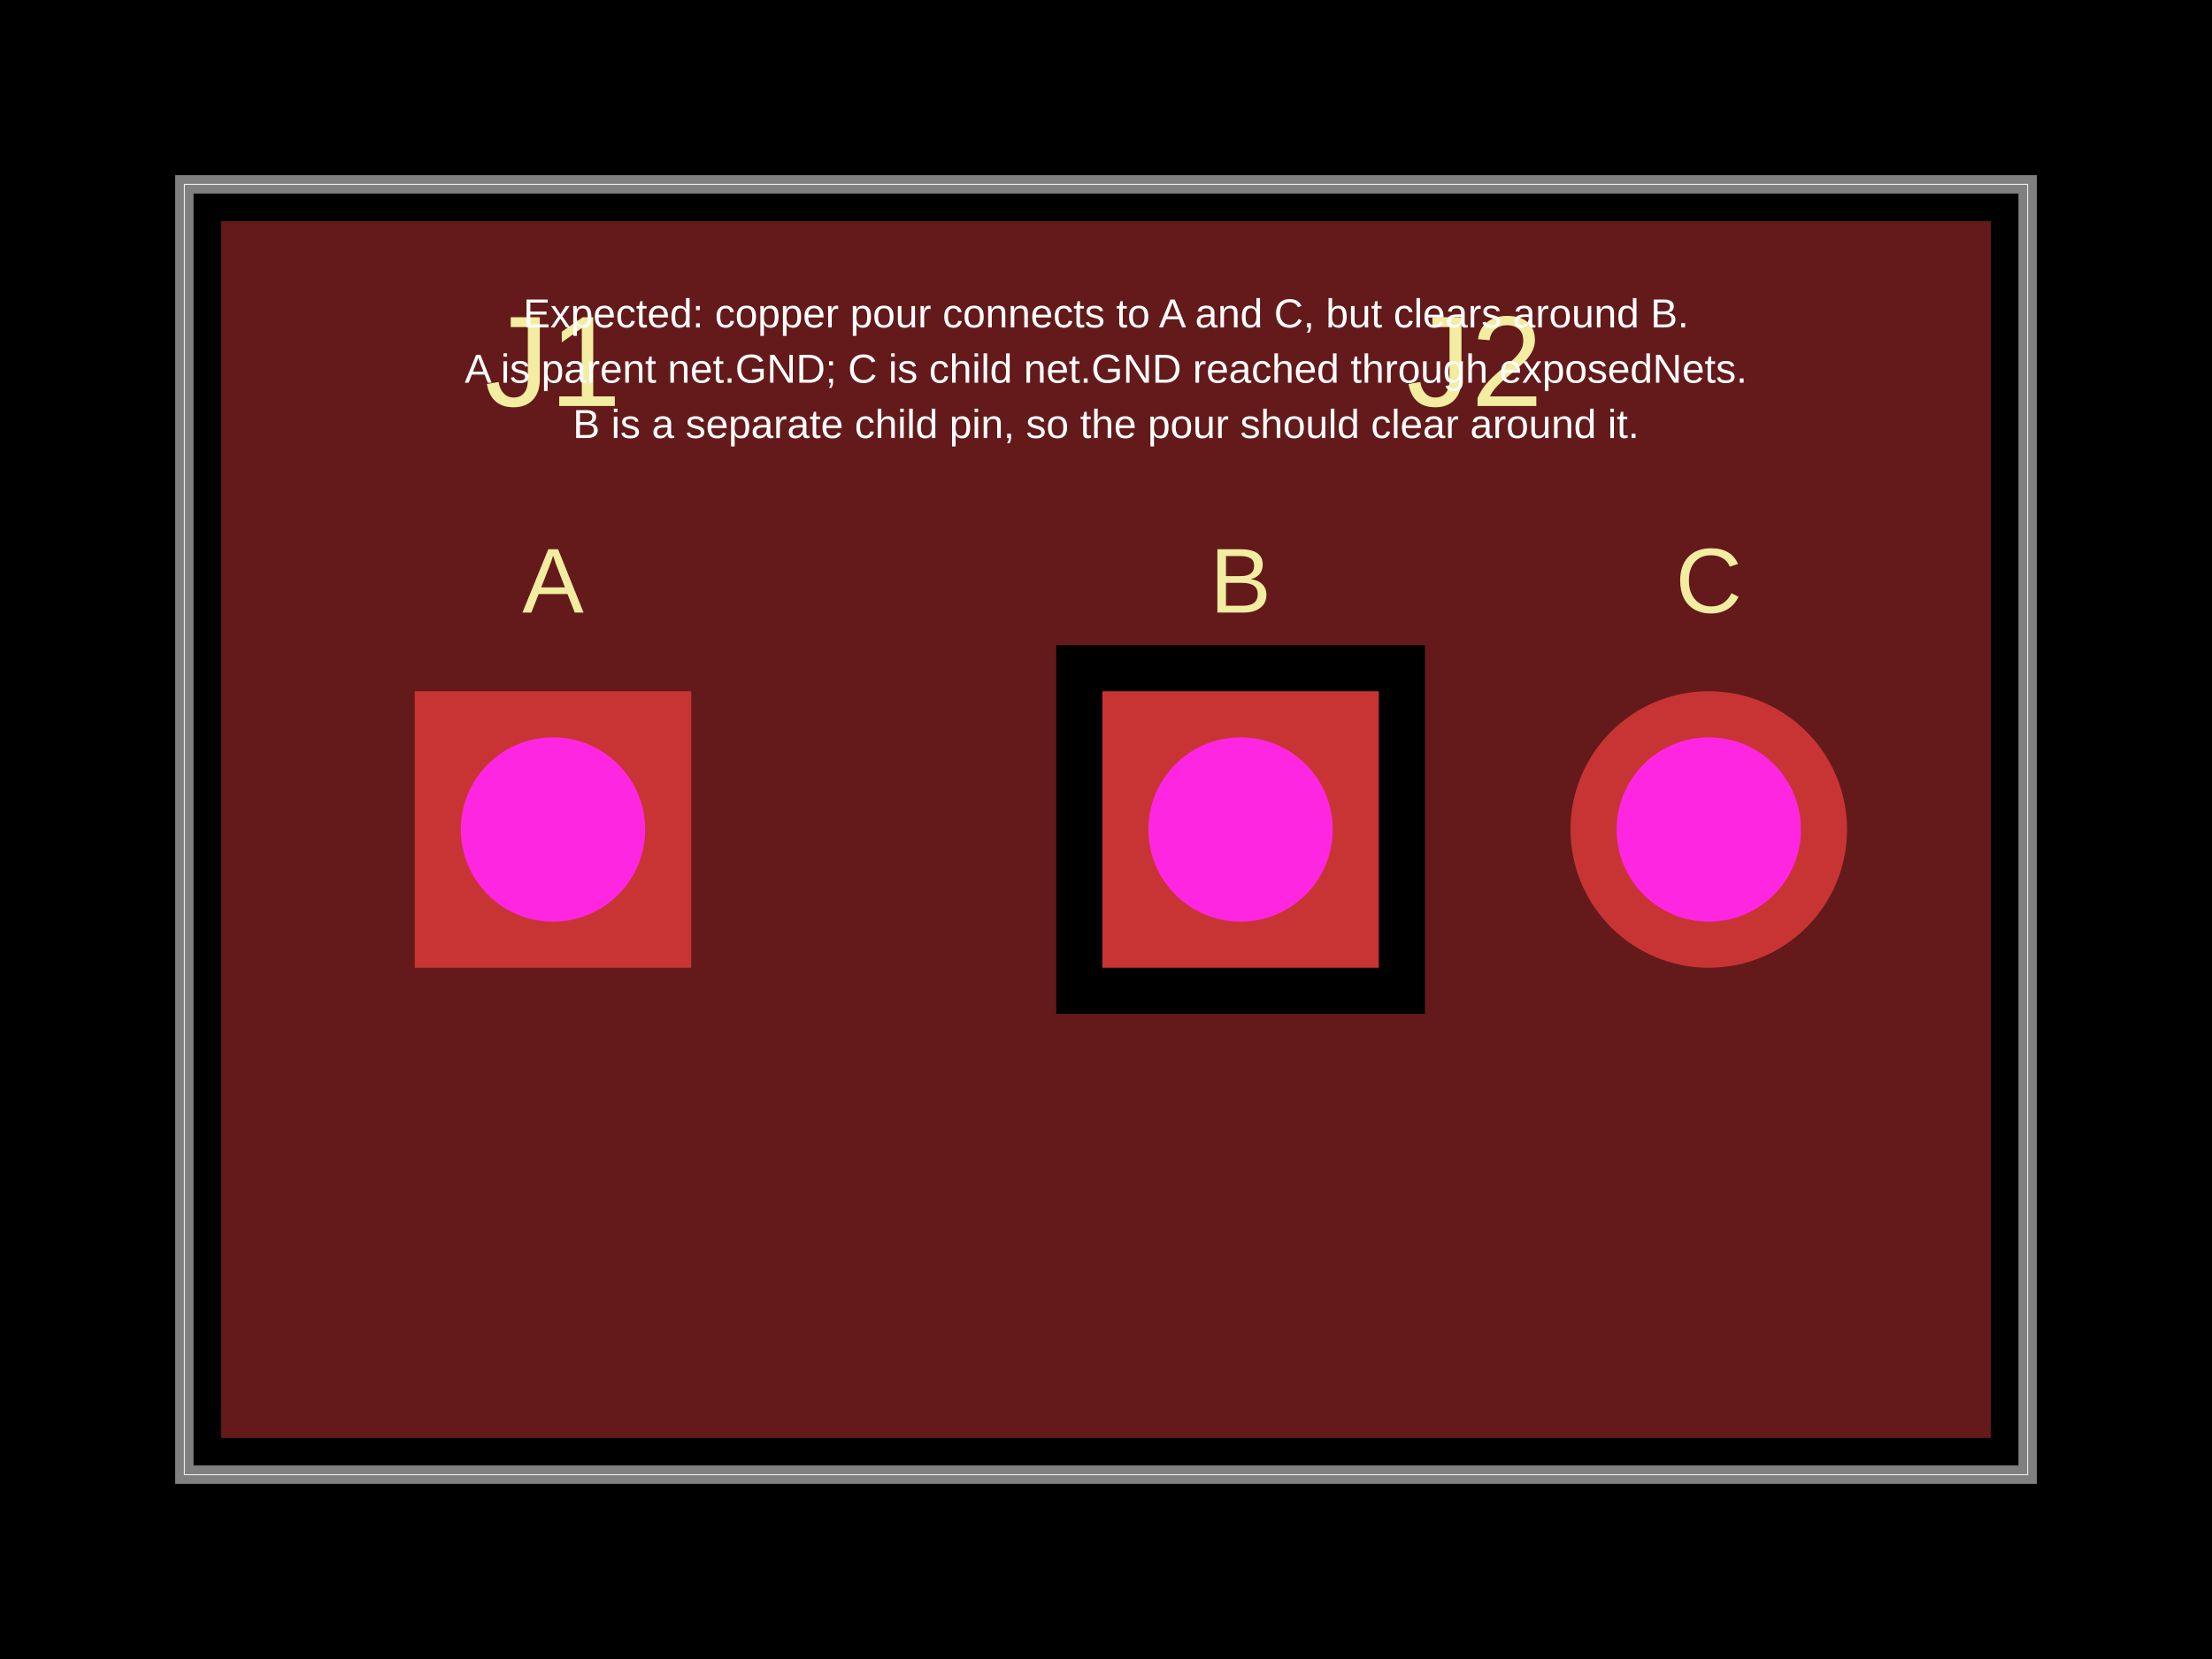
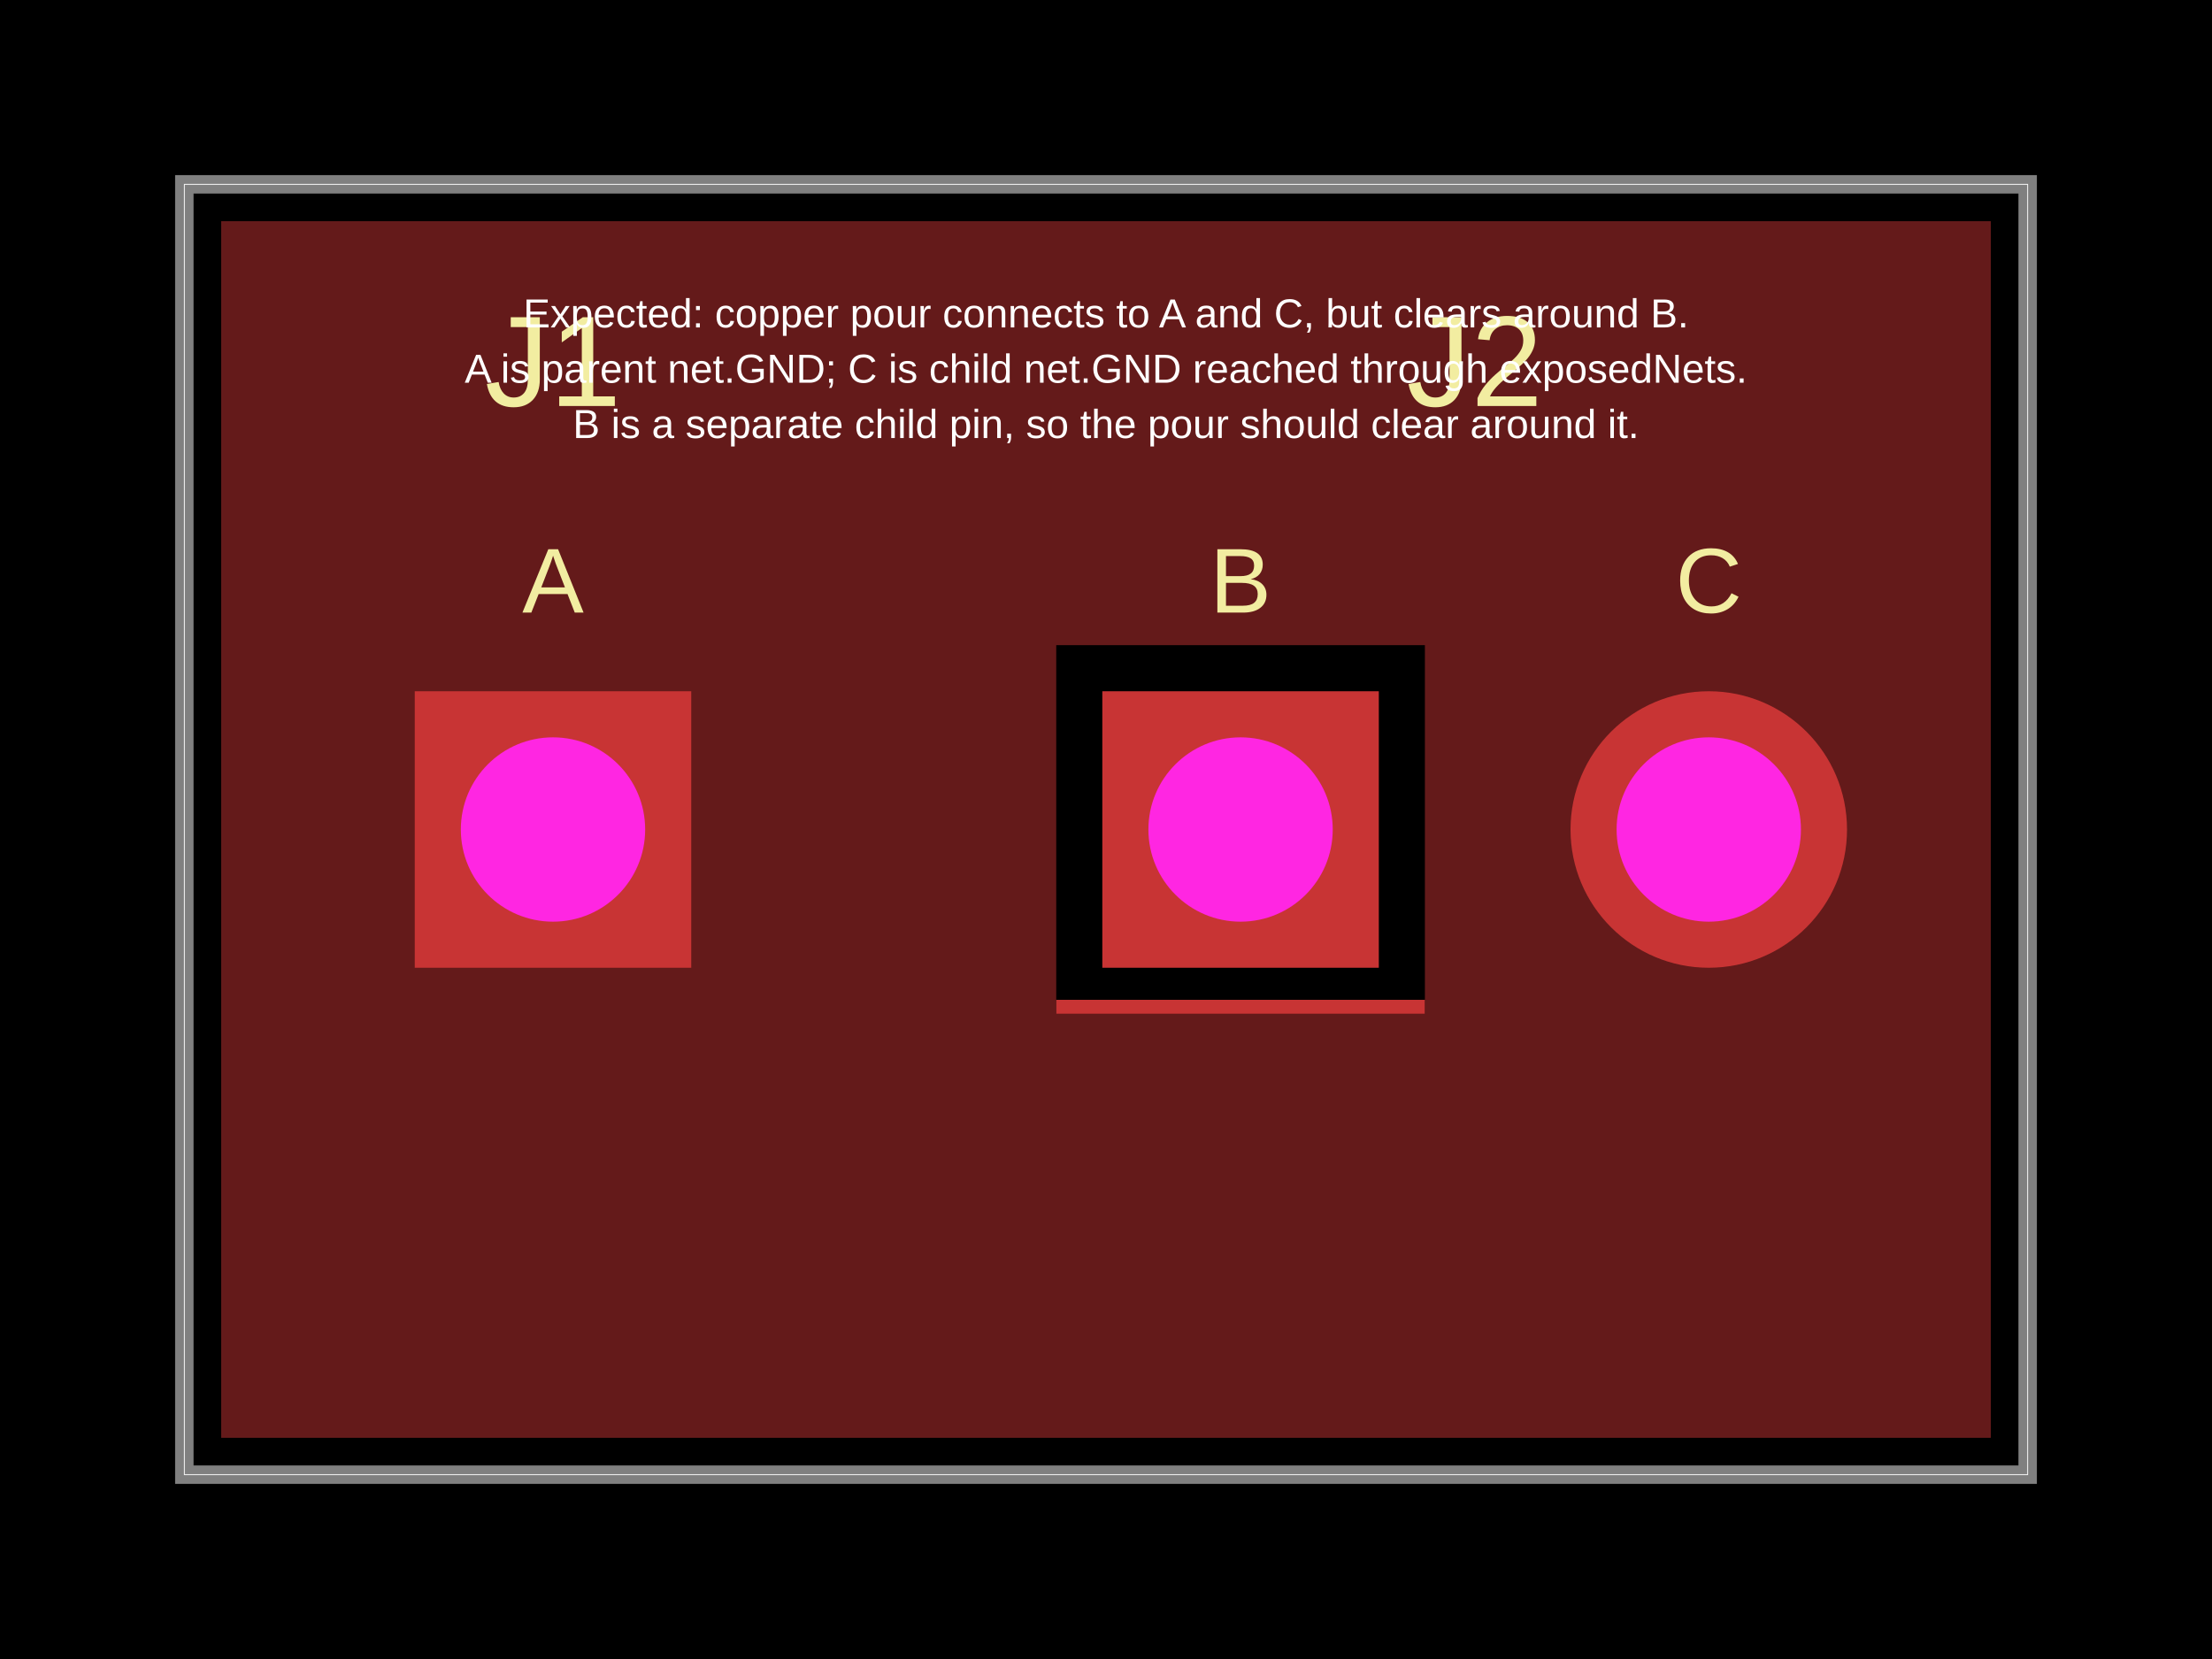
- <svg xmlns="http://www.w3.org/2000/svg" width="800" height="600" data-software-used-string="@tscircuit/core@0.0.1503">
+ <svg xmlns="http://www.w3.org/2000/svg" width="800" height="600" data-software-used-string="@tscircuit/core@0.0.1893">
  <style />
+   <defs class="copper-pour-trace-mask-defs">
+     <mask id="copper-pour-trace-mask-top" maskUnits="userSpaceOnUse" x="0" y="0" width="800" height="600">
+       <rect x="0" y="0" width="800" height="600" fill="#fff" />
+       <path d="M 720 520 L 80 520 L 80 80 L 720 80 L 720 520 Z M 382 366.667 L 515.333 366.667 L 515.333 233.333 L 382 233.333 L 382 366.667 Z" fill-rule="evenodd" fill="#000" />
+     </mask>
+   </defs>
  <rect class="boundary" x="0" y="0" fill="#000" width="800" height="600" data-type="pcb_background" data-pcb-layer="global" />
  <rect class="pcb-boundary" fill="none" stroke="#fff" stroke-width="0.3" x="66.667" y="66.667" width="666.667" height="466.667" data-type="pcb_boundary" data-pcb-layer="global" />
  <path class="pcb-board" d="M 66.667 533.333 L 733.333 533.333 L 733.333 66.667 L 66.667 66.667 Z" fill="none" stroke="rgba(255, 255, 255, 0.5)" stroke-width="6.667" data-type="pcb_board" data-pcb-layer="board" />
-   <path class="pcb-copper-pour pcb-copper-pour-brep" d="M 720 520 L 80 520 L 80 80 L 720 80 L 720 520 Z M 382 366.667 L 515.333 366.667 L 515.333 233.333 L 382 233.333 L 382 366.667 Z" fill="rgb(200, 52, 52)" fill-rule="evenodd" fill-opacity="0.5" data-type="pcb_copper_pour" data-pcb-layer="top" />
+   <g class="pcb-trace-mask-group" mask="url(#copper-pour-trace-mask-top)">
+     <path class="pcb-trace" stroke="rgb(200, 52, 52)" fill="none" stroke-width="10" stroke-linecap="round" stroke-linejoin="round" shape-rendering="crispEdges" data-type="pcb_trace" data-pcb-layer="top" d="M 200 300 L 266.464 366.464 M 266.464 366.464 L 545.554 366.464 M 545.554 366.464 L 551.536 366.464" />
+   </g>
+   <path class="pcb-copper-pour pcb-copper-pour-brep" d="M 720 520 L 80 520 L 80 80 L 720 80 L 720 520 Z M 382 366.667 L 515.333 366.667 L 515.333 233.333 L 382 233.333 L 382 366.667 Z" fill-rule="evenodd" fill="rgb(200, 52, 52)" fill-opacity="0.5" data-type="pcb_copper_pour" data-pcb-layer="top" />
  <text x="0" y="0" dx="0" dy="0" fill="#f2eda1" font-family="Arial, sans-serif" font-size="33.333" text-anchor="middle" dominant-baseline="central" transform="matrix(1,0,0,1,200,210)" class="pcb-silkscreen-text pcb-silkscreen-top" data-pcb-silkscreen-text-id="pcb_silkscreen_text_0" stroke="none" data-type="pcb_silkscreen_text" data-pcb-layer="top">A</text>
  <text x="0" y="0" dx="0" dy="0" fill="#f2eda1" font-family="Arial, sans-serif" font-size="46.667" text-anchor="middle" dominant-baseline="central" transform="matrix(1,0,0,1,200,130.6667)" class="pcb-silkscreen-text pcb-silkscreen-top" data-pcb-silkscreen-text-id="pcb_silkscreen_text_1" stroke="none" data-type="pcb_silkscreen_text" data-pcb-layer="top">J1</text>
  <text x="0" y="0" dx="0" dy="0" fill="#f2eda1" font-family="Arial, sans-serif" font-size="33.333" text-anchor="middle" dominant-baseline="central" transform="matrix(1,0,0,1,448.6667,210)" class="pcb-silkscreen-text pcb-silkscreen-top" data-pcb-silkscreen-text-id="pcb_silkscreen_text_2" stroke="none" data-type="pcb_silkscreen_text" data-pcb-layer="top">B</text>
  <text x="0" y="0" dx="0" dy="0" fill="#f2eda1" font-family="Arial, sans-serif" font-size="33.333" text-anchor="middle" dominant-baseline="central" transform="matrix(1,0,0,1,618,210)" class="pcb-silkscreen-text pcb-silkscreen-top" data-pcb-silkscreen-text-id="pcb_silkscreen_text_3" stroke="none" data-type="pcb_silkscreen_text" data-pcb-layer="top">C</text>
  <text x="0" y="0" dx="0" dy="0" fill="#f2eda1" font-family="Arial, sans-serif" font-size="46.667" text-anchor="middle" dominant-baseline="central" transform="matrix(1,0,0,1,533.3333,130.6667)" class="pcb-silkscreen-text pcb-silkscreen-top" data-pcb-silkscreen-text-id="pcb_silkscreen_text_4" stroke="none" data-type="pcb_silkscreen_text" data-pcb-layer="top">J2</text>
  <g data-type="pcb_plated_hole" data-pcb-layer="through" data-pad-name="J1.A" data-pad-net-name="GND">
    <rect class="pcb-hole-outer-pad" fill="rgb(200, 52, 52)" x="150" y="250" width="100" height="100" data-type="pcb_plated_hole" data-pcb-layer="top" />
    <circle class="pcb-hole-inner" fill="#FF26E2" cx="200" cy="300" r="33.333" data-type="pcb_plated_hole_drill" data-pcb-layer="drill" />
  </g>
  <g data-type="pcb_plated_hole" data-pcb-layer="through" data-pad-name="J2.B">
    <rect class="pcb-hole-outer-pad" fill="rgb(200, 52, 52)" x="398.667" y="250" width="100" height="100" data-type="pcb_plated_hole" data-pcb-layer="top" />
    <circle class="pcb-hole-inner" fill="#FF26E2" cx="448.667" cy="300" r="33.333" data-type="pcb_plated_hole_drill" data-pcb-layer="drill" />
  </g>
  <g data-type="pcb_plated_hole" data-pcb-layer="through" data-pad-name="J2.C" data-pad-net-name="GND">
    <circle class="pcb-hole-outer" fill="rgb(200, 52, 52)" cx="618" cy="300" r="50" data-type="pcb_plated_hole" data-pcb-layer="top" />
    <circle class="pcb-hole-inner" fill="#FF26E2" cx="618" cy="300" r="33.333" data-type="pcb_plated_hole_drill" data-pcb-layer="drill" />
  </g>
  <text x="400" y="113.333" fill="#ffffff" font-family="Arial, sans-serif" font-size="14.667" text-anchor="middle" dominant-baseline="central" class="pcb-note-text" data-type="pcb_note_text" data-pcb-note-text-id="pcb_note_text_0" data-pcb-layer="overlay">Expected: copper pour connects to A and C, but clears around B.</text>
  <text x="400" y="133.333" fill="#ffffff" font-family="Arial, sans-serif" font-size="14.667" text-anchor="middle" dominant-baseline="central" class="pcb-note-text" data-type="pcb_note_text" data-pcb-note-text-id="pcb_note_text_1" data-pcb-layer="overlay">A is parent net.GND; C is child net.GND reached through exposedNets.</text>
  <text x="400" y="153.333" fill="#ffffff" font-family="Arial, sans-serif" font-size="14.667" text-anchor="middle" dominant-baseline="central" class="pcb-note-text" data-type="pcb_note_text" data-pcb-note-text-id="pcb_note_text_2" data-pcb-layer="overlay">B is a separate child pin, so the pour should clear around it.</text>
</svg>
